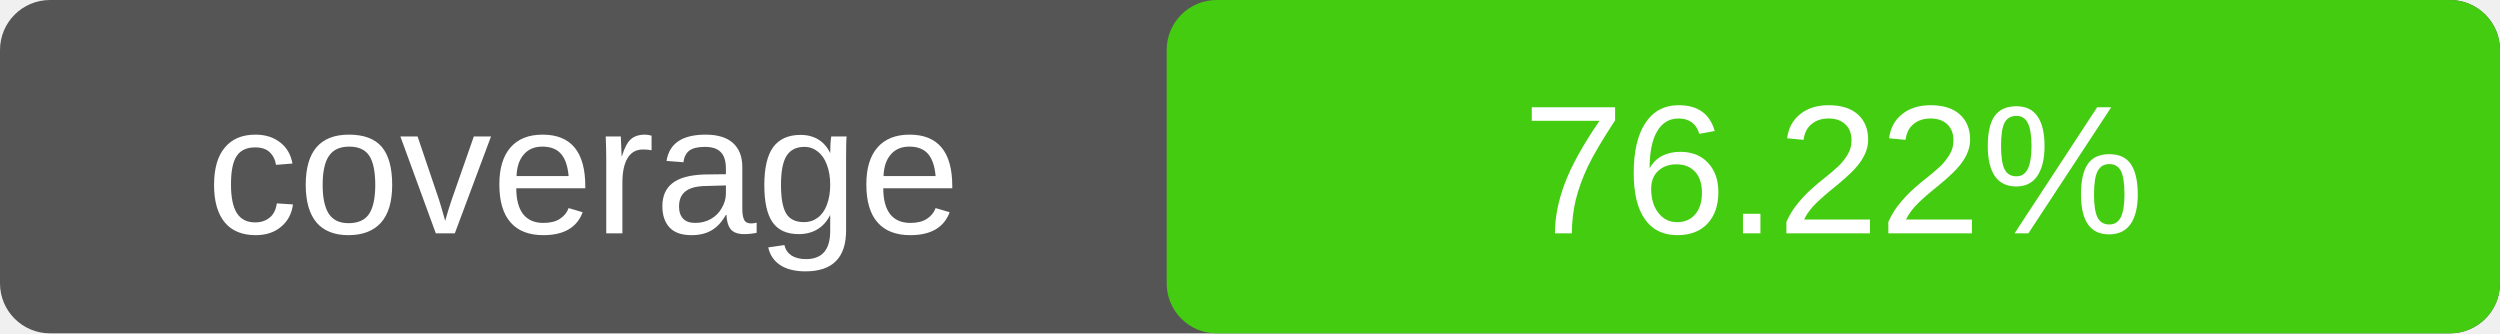
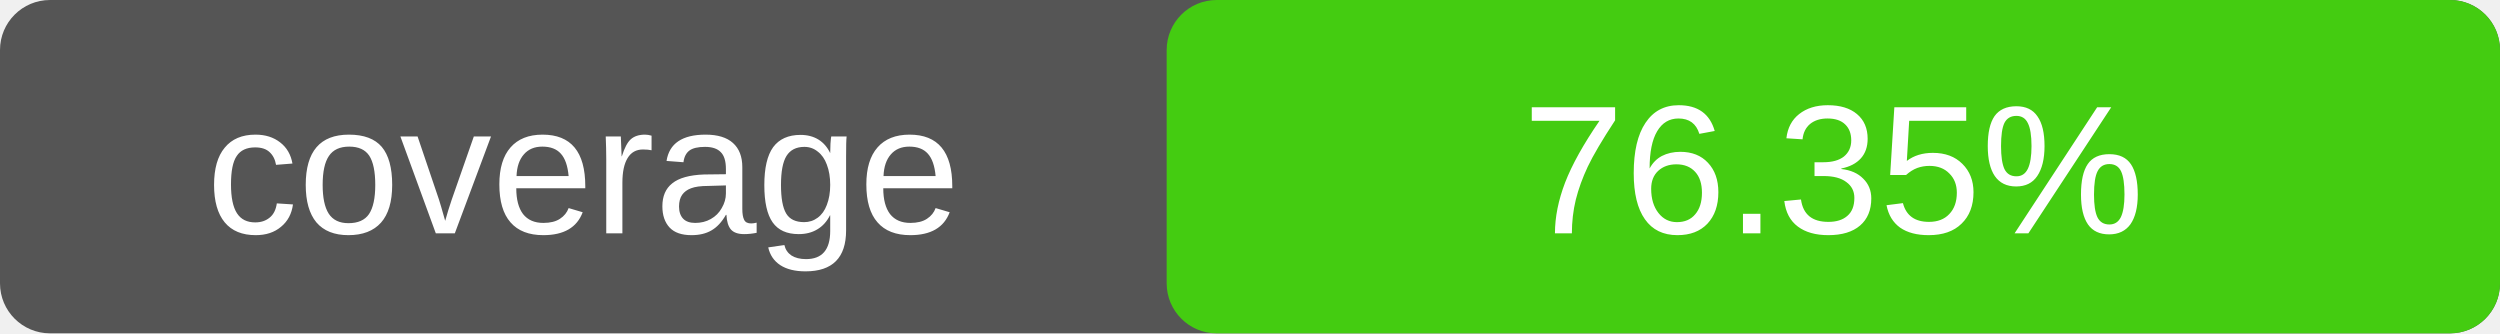
<svg xmlns="http://www.w3.org/2000/svg" width="150" height="20">
  <rect width="150" height="20" rx="3" fill="#555" />
  <rect x="70" width="80" height="20" rx="3" fill="#4c1" />
  <text x="35" y="14" fill="#fff" text-anchor="middle" font-family="Verdana,Arial,sans-serif" font-size="11">
    coverage
  </text>
  <text x="110" y="14" fill="#fff" text-anchor="middle" font-family="Verdana,Arial,sans-serif" font-size="11">
-     76.22%
+     76.35%
  </text>
</svg>
